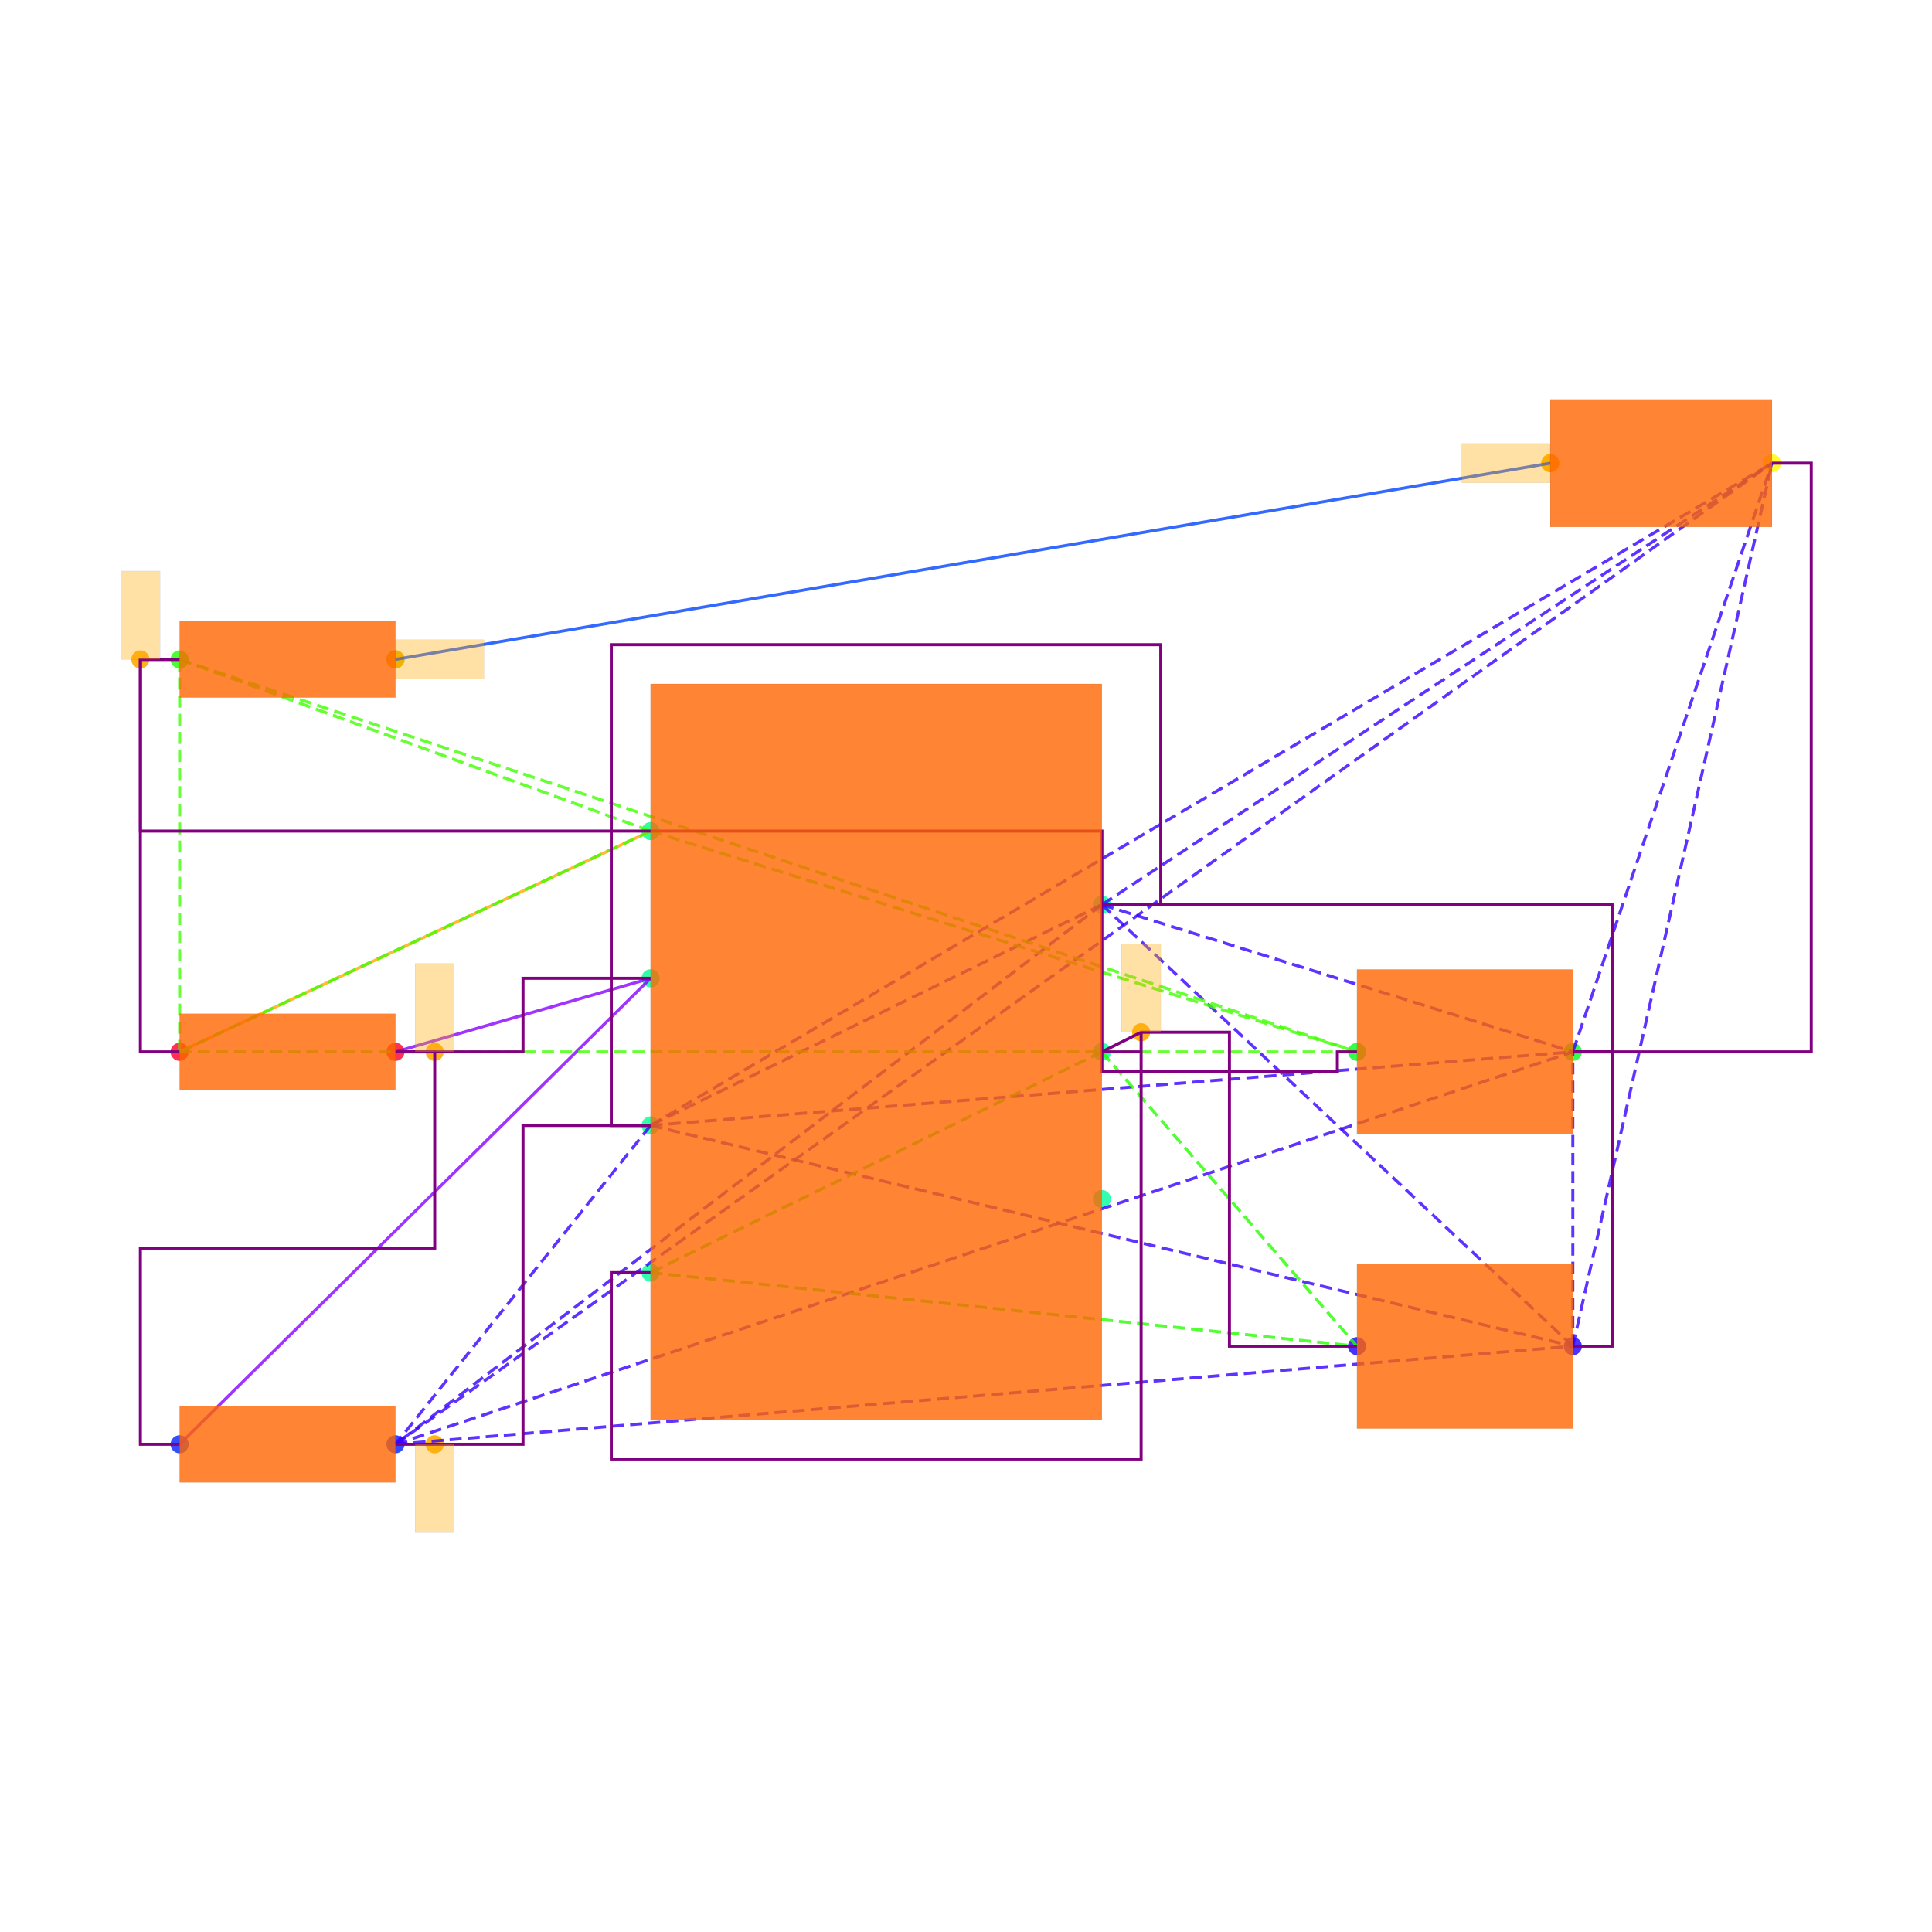
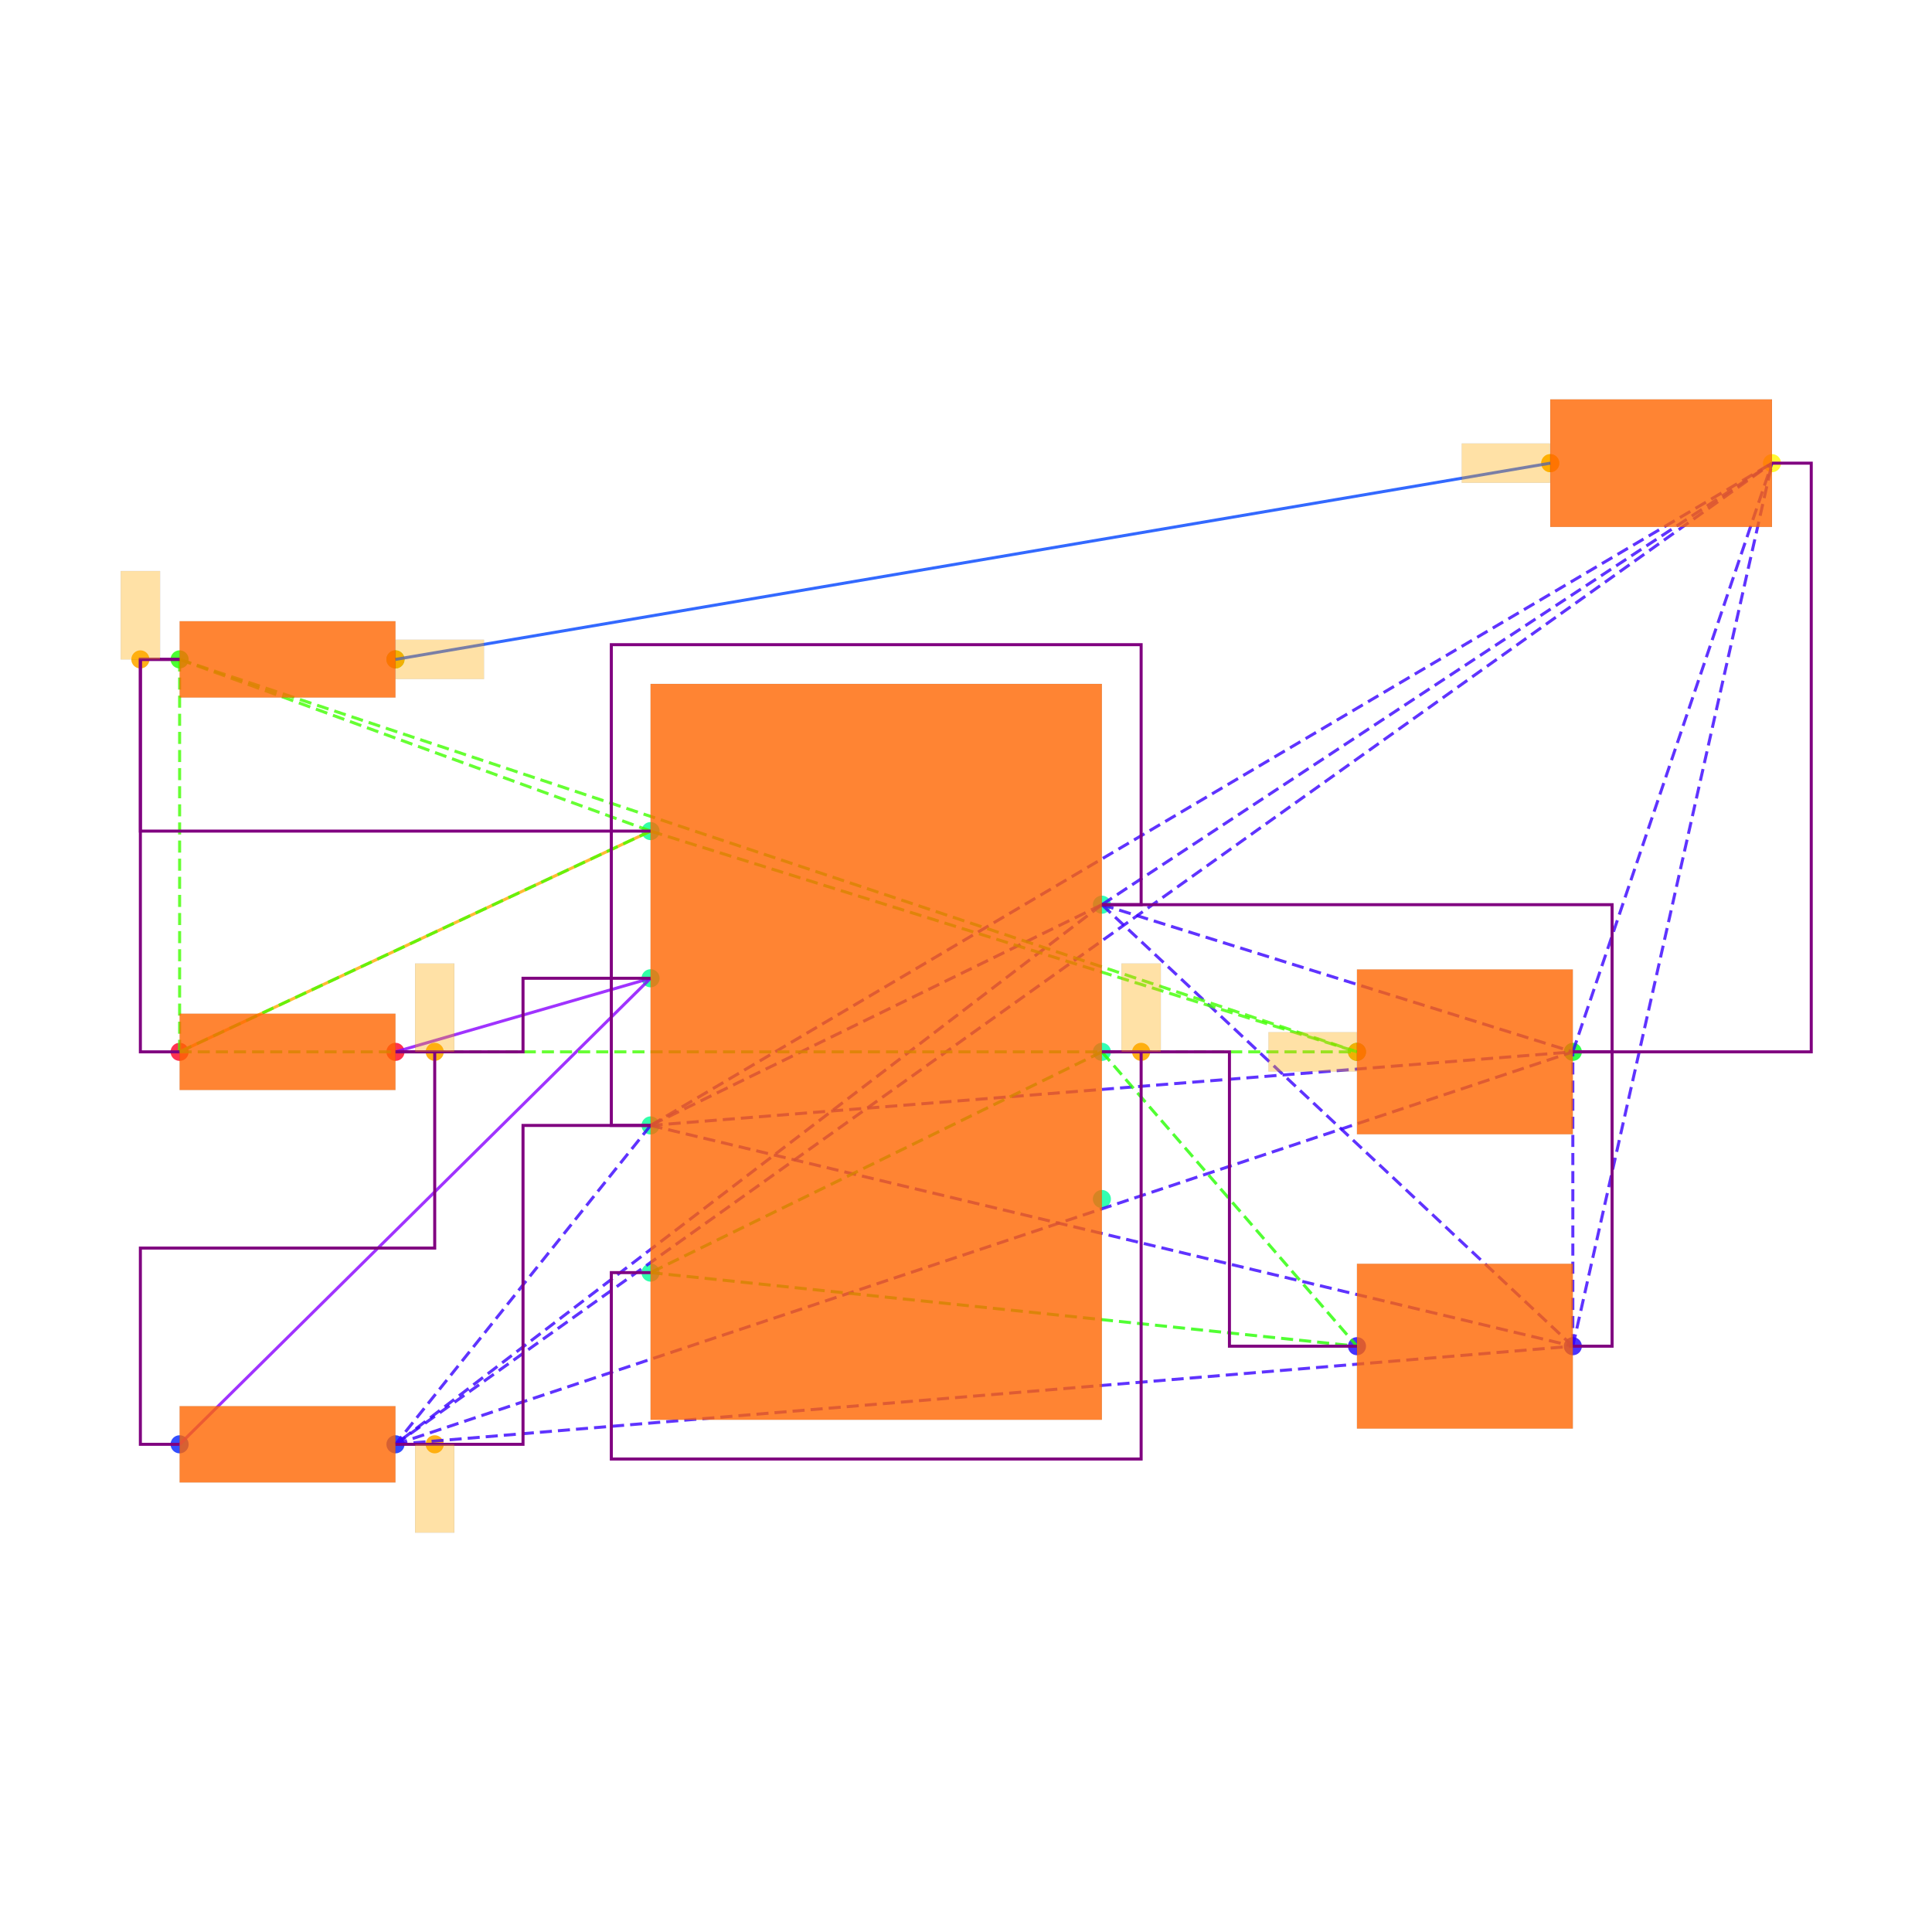
<svg xmlns="http://www.w3.org/2000/svg" width="640" height="640" viewBox="0 0 640 640">
  <rect width="100%" height="100%" fill="white" />
  <g>
    <circle data-type="point" data-label="PWR1.7 x+" data-x="1.15" data-y="0.75" cx="365.015" cy="299.687" r="3" fill="hsl(159, 100%, 50%, 0.8)" />
  </g>
  <g>
    <circle data-type="point" data-label="PWR1.6 x+" data-x="1.15" data-y="0" cx="365.015" cy="348.439" r="3" fill="hsl(158, 100%, 50%, 0.8)" />
  </g>
  <g>
    <circle data-type="point" data-label="PWR1.5 x+" data-x="1.15" data-y="-0.75" cx="365.015" cy="397.191" r="3" fill="hsl(157, 100%, 50%, 0.8)" />
  </g>
  <g>
    <circle data-type="point" data-label="PWR1.4 x-" data-x="-1.15" data-y="-1.125" cx="215.508" cy="421.567" r="3" fill="hsl(156, 100%, 50%, 0.8)" />
  </g>
  <g>
    <circle data-type="point" data-label="PWR1.3 x-" data-x="-1.15" data-y="-0.375" cx="215.508" cy="372.815" r="3" fill="hsl(155, 100%, 50%, 0.8)" />
  </g>
  <g>
    <circle data-type="point" data-label="PWR1.2 x-" data-x="-1.15" data-y="0.375" cx="215.508" cy="324.063" r="3" fill="hsl(154, 100%, 50%, 0.8)" />
  </g>
  <g>
    <circle data-type="point" data-label="PWR1.1 x-" data-x="-1.15" data-y="1.125" cx="215.508" cy="275.311" r="3" fill="hsl(153, 100%, 50%, 0.8)" />
  </g>
  <g>
    <circle data-type="point" data-label="R6.1 x-" data-x="-3.55" data-y="0" cx="59.501" cy="348.439" r="3" fill="hsl(351, 100%, 50%, 0.8)" />
  </g>
  <g>
    <circle data-type="point" data-label="R6.2 x+" data-x="-2.45" data-y="0" cx="131.004" cy="348.439" r="3" fill="hsl(352, 100%, 50%, 0.8)" />
  </g>
  <g>
    <circle data-type="point" data-label="R7.1 x-" data-x="-3.55" data-y="-1.9999999999999998" cx="59.501" cy="478.445" r="3" fill="hsl(232, 100%, 50%, 0.8)" />
  </g>
  <g>
    <circle data-type="point" data-label="R7.2 x+" data-x="-2.45" data-y="-1.9999999999999998" cx="131.004" cy="478.445" r="3" fill="hsl(233, 100%, 50%, 0.8)" />
  </g>
  <g>
    <circle data-type="point" data-label="R8.1 x-" data-x="-3.55" data-y="2" cx="59.501" cy="218.433" r="3" fill="hsl(113, 100%, 50%, 0.8)" />
  </g>
  <g>
    <circle data-type="point" data-label="R8.2 x+" data-x="-2.45" data-y="2" cx="131.004" cy="218.433" r="3" fill="hsl(114, 100%, 50%, 0.8)" />
  </g>
  <g>
    <circle data-type="point" data-label="C6.1 x-" data-x="2.45" data-y="-1.5" cx="449.518" cy="445.943" r="3" fill="hsl(246, 100%, 50%, 0.8)" />
  </g>
  <g>
    <circle data-type="point" data-label="C6.2 x+" data-x="3.55" data-y="-1.5" cx="521.021" cy="445.943" r="3" fill="hsl(247, 100%, 50%, 0.8)" />
  </g>
  <g>
    <circle data-type="point" data-label="C7.1 x-" data-x="2.45" data-y="0" cx="449.518" cy="348.439" r="3" fill="hsl(127, 100%, 50%, 0.8)" />
  </g>
  <g>
    <circle data-type="point" data-label="C7.2 x+" data-x="3.55" data-y="0" cx="521.021" cy="348.439" r="3" fill="hsl(128, 100%, 50%, 0.8)" />
  </g>
  <g>
    <circle data-type="point" data-label="LED1.1 x-" data-x="3.435" data-y="3" cx="513.546" cy="153.43" r="3" fill="hsl(57, 100%, 50%, 0.8)" />
  </g>
  <g>
    <circle data-type="point" data-label="LED1.2 x+" data-x="4.5649999999999995" data-y="3" cx="586.999" cy="153.43" r="3" fill="hsl(58, 100%, 50%, 0.8)" />
  </g>
  <g>
    <circle data-type="point" data-label="" data-x="-3.75" data-y="2" cx="46.5" cy="218.433" r="3" fill="hsl(40, 100%, 50%, 0.9)" />
  </g>
  <g>
+     <circle data-type="point" data-label="" data-x="2.45" data-y="0" cx="449.518" cy="348.439" r="3" fill="hsl(40, 100%, 50%, 0.9)" />
+   </g>
+   <g>
    <circle data-type="point" data-label="" data-x="3.435" data-y="3" cx="513.546" cy="153.43" r="3" fill="hsl(40, 100%, 50%, 0.9)" />
  </g>
  <g>
    <circle data-type="point" data-label="" data-x="-2.45" data-y="2" cx="131.004" cy="218.433" r="3" fill="hsl(40, 100%, 50%, 0.9)" />
  </g>
  <g>
    <circle data-type="point" data-label="" data-x="-2.25" data-y="0" cx="144.005" cy="348.439" r="3" fill="hsl(40, 100%, 50%, 0.9)" />
  </g>
  <g>
    <circle data-type="point" data-label="" data-x="-2.25" data-y="-1.9999999999999998" cx="144.005" cy="478.445" r="3" fill="hsl(40, 100%, 50%, 0.9)" />
  </g>
  <g>
-     <circle data-type="point" data-label="" data-x="1.3499999999999999" data-y="0.1" cx="378.015" cy="341.938" r="3" fill="hsl(40, 100%, 50%, 0.9)" />
+     <circle data-type="point" data-label="" data-x="1.35" data-y="0" cx="378.015" cy="348.439" r="3" fill="hsl(40, 100%, 50%, 0.9)" />
  </g>
  <g>
    <polyline data-points="-3.55,0 -1.15,1.125" data-type="line" data-label="" points="59.501,348.439 215.508,275.311" fill="none" stroke="hsl(40, 100%, 50%, 0.8)" stroke-width="1" />
  </g>
  <g>
    <polyline data-points="3.435,3 -2.45,2" data-type="line" data-label="" points="513.546,153.43 131.004,218.433" fill="none" stroke="hsl(224, 100%, 50%, 0.8)" stroke-width="1" />
  </g>
  <g>
    <polyline data-points="-1.15,0.375 -2.45,0" data-type="line" data-label="" points="215.508,324.063 131.004,348.439" fill="none" stroke="hsl(272, 100%, 50%, 0.8)" stroke-width="1" />
  </g>
  <g>
    <polyline data-points="-1.15,0.375 -3.55,-1.9999999999999998" data-type="line" data-label="" points="215.508,324.063 59.501,478.445" fill="none" stroke="hsl(272, 100%, 50%, 0.8)" stroke-width="1" />
  </g>
  <g>
    <polyline data-points="1.15,0.75 -1.15,-0.375" data-type="line" data-label="" points="365.015,299.687 215.508,372.815" fill="none" stroke="hsl(253, 100%, 50%, 0.8)" stroke-width="1" stroke-dasharray="4 2" />
  </g>
  <g>
    <polyline data-points="1.15,0.75 -2.45,-1.9999999999999998" data-type="line" data-label="" points="365.015,299.687 131.004,478.445" fill="none" stroke="hsl(253, 100%, 50%, 0.8)" stroke-width="1" stroke-dasharray="4 2" />
  </g>
  <g>
    <polyline data-points="1.15,0.75 3.55,-1.5" data-type="line" data-label="" points="365.015,299.687 521.021,445.943" fill="none" stroke="hsl(253, 100%, 50%, 0.8)" stroke-width="1" stroke-dasharray="4 2" />
  </g>
  <g>
    <polyline data-points="1.15,0.75 3.55,0" data-type="line" data-label="" points="365.015,299.687 521.021,348.439" fill="none" stroke="hsl(253, 100%, 50%, 0.8)" stroke-width="1" stroke-dasharray="4 2" />
  </g>
  <g>
    <polyline data-points="1.15,0.75 4.5649999999999995,3" data-type="line" data-label="" points="365.015,299.687 586.999,153.43" fill="none" stroke="hsl(253, 100%, 50%, 0.8)" stroke-width="1" stroke-dasharray="4 2" />
  </g>
  <g>
    <polyline data-points="-1.15,-0.375 -2.45,-1.9999999999999998" data-type="line" data-label="" points="215.508,372.815 131.004,478.445" fill="none" stroke="hsl(253, 100%, 50%, 0.8)" stroke-width="1" stroke-dasharray="4 2" />
  </g>
  <g>
    <polyline data-points="-1.15,-0.375 3.55,-1.5" data-type="line" data-label="" points="215.508,372.815 521.021,445.943" fill="none" stroke="hsl(253, 100%, 50%, 0.8)" stroke-width="1" stroke-dasharray="4 2" />
  </g>
  <g>
    <polyline data-points="-1.15,-0.375 3.55,0" data-type="line" data-label="" points="215.508,372.815 521.021,348.439" fill="none" stroke="hsl(253, 100%, 50%, 0.8)" stroke-width="1" stroke-dasharray="4 2" />
  </g>
  <g>
    <polyline data-points="-1.15,-0.375 4.5649999999999995,3" data-type="line" data-label="" points="215.508,372.815 586.999,153.43" fill="none" stroke="hsl(253, 100%, 50%, 0.8)" stroke-width="1" stroke-dasharray="4 2" />
  </g>
  <g>
    <polyline data-points="-2.45,-1.9999999999999998 3.55,-1.5" data-type="line" data-label="" points="131.004,478.445 521.021,445.943" fill="none" stroke="hsl(253, 100%, 50%, 0.8)" stroke-width="1" stroke-dasharray="4 2" />
  </g>
  <g>
    <polyline data-points="-2.45,-1.9999999999999998 3.55,0" data-type="line" data-label="" points="131.004,478.445 521.021,348.439" fill="none" stroke="hsl(253, 100%, 50%, 0.8)" stroke-width="1" stroke-dasharray="4 2" />
  </g>
  <g>
    <polyline data-points="-2.45,-1.9999999999999998 4.5649999999999995,3" data-type="line" data-label="" points="131.004,478.445 586.999,153.43" fill="none" stroke="hsl(253, 100%, 50%, 0.8)" stroke-width="1" stroke-dasharray="4 2" />
  </g>
  <g>
    <polyline data-points="3.55,-1.5 3.55,0" data-type="line" data-label="" points="521.021,445.943 521.021,348.439" fill="none" stroke="hsl(253, 100%, 50%, 0.8)" stroke-width="1" stroke-dasharray="4 2" />
  </g>
  <g>
    <polyline data-points="3.55,-1.5 4.5649999999999995,3" data-type="line" data-label="" points="521.021,445.943 586.999,153.43" fill="none" stroke="hsl(253, 100%, 50%, 0.8)" stroke-width="1" stroke-dasharray="4 2" />
  </g>
  <g>
    <polyline data-points="3.55,0 4.5649999999999995,3" data-type="line" data-label="" points="521.021,348.439 586.999,153.43" fill="none" stroke="hsl(253, 100%, 50%, 0.8)" stroke-width="1" stroke-dasharray="4 2" />
  </g>
  <g>
    <polyline data-points="1.15,0 -1.15,-1.125" data-type="line" data-label="" points="365.015,348.439 215.508,421.567" fill="none" stroke="hsl(111, 100%, 50%, 0.8)" stroke-width="1" stroke-dasharray="4 2" />
  </g>
  <g>
    <polyline data-points="1.15,0 2.45,-1.5" data-type="line" data-label="" points="365.015,348.439 449.518,445.943" fill="none" stroke="hsl(111, 100%, 50%, 0.8)" stroke-width="1" stroke-dasharray="4 2" />
  </g>
  <g>
    <polyline data-points="-1.15,-1.125 2.45,-1.5" data-type="line" data-label="" points="215.508,421.567 449.518,445.943" fill="none" stroke="hsl(111, 100%, 50%, 0.8)" stroke-width="1" stroke-dasharray="4 2" />
  </g>
  <g>
    <polyline data-points="-1.15,1.125 -3.55,0" data-type="line" data-label="" points="215.508,275.311 59.501,348.439" fill="none" stroke="hsl(105, 100%, 50%, 0.8)" stroke-width="1" stroke-dasharray="4 2" />
  </g>
  <g>
    <polyline data-points="-1.15,1.125 -3.55,2" data-type="line" data-label="" points="215.508,275.311 59.501,218.433" fill="none" stroke="hsl(105, 100%, 50%, 0.8)" stroke-width="1" stroke-dasharray="4 2" />
  </g>
  <g>
    <polyline data-points="-1.15,1.125 2.45,0" data-type="line" data-label="" points="215.508,275.311 449.518,348.439" fill="none" stroke="hsl(105, 100%, 50%, 0.8)" stroke-width="1" stroke-dasharray="4 2" />
  </g>
  <g>
    <polyline data-points="-3.55,0 -3.55,2" data-type="line" data-label="" points="59.501,348.439 59.501,218.433" fill="none" stroke="hsl(105, 100%, 50%, 0.8)" stroke-width="1" stroke-dasharray="4 2" />
  </g>
  <g>
    <polyline data-points="-3.55,0 2.45,0" data-type="line" data-label="" points="59.501,348.439 449.518,348.439" fill="none" stroke="hsl(105, 100%, 50%, 0.8)" stroke-width="1" stroke-dasharray="4 2" />
  </g>
  <g>
    <polyline data-points="-3.55,2 2.45,0" data-type="line" data-label="" points="59.501,218.433 449.518,348.439" fill="none" stroke="hsl(105, 100%, 50%, 0.8)" stroke-width="1" stroke-dasharray="4 2" />
  </g>
  <g>
-     <polyline data-points="-1.15,1.125 1.1499999999999997,1.125 1.1499999999999997,-0.1 2.35,-0.1 2.35,0 2.45,0" data-type="line" data-label="" points="215.508,275.311 365.015,275.311 365.015,354.939 443.018,354.939 443.018,348.439 449.518,348.439" fill="none" stroke="purple" stroke-width="1" />
-   </g>
-   <g>
    <polyline data-points="-3.55,2 -3.75,2 -3.75,1.125 -1.1500000000000004,1.125" data-type="line" data-label="" points="59.501,218.433 46.5,218.433 46.5,275.311 215.508,275.311" fill="none" stroke="purple" stroke-width="1" />
  </g>
  <g>
    <polyline data-points="-3.55,0 -3.75,0 -3.75,2 -3.55,2" data-type="line" data-label="" points="59.501,348.439 46.5,348.439 46.5,218.433 59.501,218.433" fill="none" stroke="purple" stroke-width="1" />
  </g>
  <g>
    <polyline data-points="-2.45,0 -2.25,0 -1.8,0 -1.8,0.375 -1.3499999999999999,0.375 -1.15,0.375" data-type="line" data-label="" points="131.004,348.439 144.005,348.439 173.256,348.439 173.256,324.063 202.507,324.063 215.508,324.063" fill="none" stroke="purple" stroke-width="1" />
  </g>
  <g>
    <polyline data-points="-3.55,-1.9999999999999998 -3.75,-1.9999999999999998 -3.75,-0.9999999999999999 -2.25,-0.9999999999999999 -2.25,0 -2.45,0" data-type="line" data-label="" points="59.501,478.445 46.5,478.445 46.5,413.442 144.005,413.442 144.005,348.439 131.004,348.439" fill="none" stroke="purple" stroke-width="1" />
  </g>
  <g>
    <polyline data-points="3.55,0 3.75,0 3.75,-1.5 3.55,-1.5" data-type="line" data-label="" points="521.021,348.439 534.022,348.439 534.022,445.943 521.021,445.943" fill="none" stroke="purple" stroke-width="1" />
  </g>
  <g>
    <polyline data-points="1.15,0.75 3.75,0.75 3.75,0 3.55,0" data-type="line" data-label="" points="365.015,299.687 534.022,299.687 534.022,348.439 521.021,348.439" fill="none" stroke="purple" stroke-width="1" />
  </g>
  <g>
-     <polyline data-points="-1.15,-0.375 -1.3499999999999999,-0.375 -1.3499999999999999,2.075 1.4500000000000002,2.075 1.4500000000000002,0.75 1.15,0.75" data-type="line" data-label="" points="215.508,372.815 202.507,372.815 202.507,213.558 384.515,213.558 384.515,299.687 365.015,299.687" fill="none" stroke="purple" stroke-width="1" />
+     <polyline data-points="-1.15,-0.375 -1.3499999999999999,-0.375 -1.3499999999999999,2.075 1.35,2.075 1.35,0.75 1.15,0.75" data-type="line" data-label="" points="215.508,372.815 202.507,372.815 202.507,213.558 378.015,213.558 378.015,299.687 365.015,299.687" fill="none" stroke="purple" stroke-width="1" />
  </g>
  <g>
    <polyline data-points="-2.45,-1.9999999999999998 -2.25,-1.9999999999999998 -1.8,-1.9999999999999998 -1.8,-0.375 -1.3499999999999999,-0.375 -1.15,-0.375" data-type="line" data-label="" points="131.004,478.445 144.005,478.445 173.256,478.445 173.256,372.815 202.507,372.815 215.508,372.815" fill="none" stroke="purple" stroke-width="1" />
  </g>
  <g>
    <polyline data-points="4.5649999999999995,3 4.765,3 4.765,0 3.55,0" data-type="line" data-label="" points="586.999,153.43 600,153.43 600,348.439 521.021,348.439" fill="none" stroke="purple" stroke-width="1" />
  </g>
  <g>
-     <polyline data-points="1.15,0 1.3499999999999999,0.1 1.8,0.1 1.8,-1.5 2.25,-1.5 2.45,-1.5" data-type="line" data-label="" points="365.015,348.439 378.015,341.938 407.266,341.938 407.266,445.943 436.518,445.943 449.518,445.943" fill="none" stroke="purple" stroke-width="1" />
-   </g>
-   <g>
-     <polyline data-points="-1.15,-1.125 -1.3499999999999999,-1.125 -1.3499999999999999,-2.075 1.35,-2.075 1.35,0.1 1.35,0 1.15,0" data-type="line" data-label="" points="215.508,421.567 202.507,421.567 202.507,483.32 378.015,483.32 378.015,341.938 378.015,348.439 365.015,348.439" fill="none" stroke="purple" stroke-width="1" />
+     <polyline data-points="1.15,0 1.3499999999999999,0 1.8,0 1.8,-1.5 2.25,-1.5 2.45,-1.5" data-type="line" data-label="" points="365.015,348.439 378.015,348.439 407.266,348.439 407.266,445.943 436.518,445.943 449.518,445.943" fill="none" stroke="purple" stroke-width="1" />
+   </g>
+   <g>
+     <polyline data-points="-1.15,-1.125 -1.3499999999999999,-1.125 -1.3499999999999999,-2.075 1.35,-2.075 1.35,0 1.15,0" data-type="line" data-label="" points="215.508,421.567 202.507,421.567 202.507,483.32 378.015,483.32 378.015,348.439 365.015,348.439" fill="none" stroke="purple" stroke-width="1" />
  </g>
  <g>
    <rect data-type="rect" data-label="schematic_component_0" data-x="0" data-y="0" x="215.508" y="226.558" width="149.507" height="243.761" fill="hsl(24, 100%, 50%, 0.8)" stroke="black" stroke-width="0.015" />
  </g>
  <g>
    <rect data-type="rect" data-label="schematic_component_1" data-x="-3" data-y="0" x="59.501" y="335.799" width="71.503" height="25.28" fill="hsl(24, 100%, 50%, 0.8)" stroke="black" stroke-width="0.015" />
  </g>
  <g>
    <rect data-type="rect" data-label="schematic_component_2" data-x="-3" data-y="-2" x="59.501" y="465.804" width="71.503" height="25.28" fill="hsl(24, 100%, 50%, 0.8)" stroke="black" stroke-width="0.015" />
  </g>
  <g>
    <rect data-type="rect" data-label="schematic_component_3" data-x="-3" data-y="2" x="59.501" y="205.793" width="71.503" height="25.28" fill="hsl(24, 100%, 50%, 0.8)" stroke="black" stroke-width="0.015" />
  </g>
  <g>
    <rect data-type="rect" data-label="schematic_component_4" data-x="3" data-y="-1.5" x="449.518" y="418.642" width="71.503" height="54.602" fill="hsl(24, 100%, 50%, 0.8)" stroke="black" stroke-width="0.015" />
  </g>
  <g>
    <rect data-type="rect" data-label="schematic_component_5" data-x="3" data-y="0" x="449.518" y="321.138" width="71.503" height="54.602" fill="hsl(24, 100%, 50%, 0.8)" stroke="black" stroke-width="0.015" />
  </g>
  <g>
    <rect data-type="rect" data-label="schematic_component_6" data-x="4" data-y="3" x="513.546" y="132.304" width="73.453" height="42.252" fill="hsl(24, 100%, 50%, 0.8)" stroke="black" stroke-width="0.015" />
  </g>
  <g>
    <rect data-type="rect" data-label="" data-x="-3.75" data-y="2.225" x="40" y="189.182" width="13.001" height="29.251" fill="hsl(40, 100%, 50%, 0.35)" stroke="black" stroke-width="0.015" />
  </g>
  <g>
+     <rect data-type="rect" data-label="" data-x="2.224" data-y="0" x="420.202" y="341.938" width="29.251" height="13.001" fill="hsl(40, 100%, 50%, 0.35)" stroke="black" stroke-width="0.015" />
+   </g>
+   <g>
    <rect data-type="rect" data-label="" data-x="3.209" data-y="3" x="484.23" y="146.93" width="29.251" height="13.001" fill="hsl(40, 100%, 50%, 0.35)" stroke="black" stroke-width="0.015" />
  </g>
  <g>
    <rect data-type="rect" data-label="" data-x="-2.224" data-y="2" x="131.069" y="211.933" width="29.251" height="13.001" fill="hsl(40, 100%, 50%, 0.35)" stroke="black" stroke-width="0.015" />
  </g>
  <g>
    <rect data-type="rect" data-label="" data-x="-2.25" data-y="0.225" x="137.504" y="319.187" width="13.001" height="29.251" fill="hsl(40, 100%, 50%, 0.35)" stroke="black" stroke-width="0.015" />
  </g>
  <g>
    <rect data-type="rect" data-label="" data-x="-2.25" data-y="-2.2249999999999996" x="137.504" y="478.445" width="13.001" height="29.251" fill="hsl(40, 100%, 50%, 0.35)" stroke="black" stroke-width="0.015" />
  </g>
  <g>
-     <rect data-type="rect" data-label="" data-x="1.3499999999999999" data-y="0.325" x="371.515" y="312.687" width="13.001" height="29.251" fill="hsl(40, 100%, 50%, 0.35)" stroke="black" stroke-width="0.015" />
+     <rect data-type="rect" data-label="" data-x="1.35" data-y="0.225" x="371.515" y="319.187" width="13.001" height="29.251" fill="hsl(40, 100%, 50%, 0.35)" stroke="black" stroke-width="0.015" />
  </g>
  <g id="crosshair" style="display: none">
    <line id="crosshair-h" y1="0" y2="640" stroke="#666" stroke-width="0.5" />
    <line id="crosshair-v" x1="0" x2="640" stroke="#666" stroke-width="0.5" />
    <text id="coordinates" font-family="monospace" font-size="12" fill="#666" />
  </g>
</svg>
